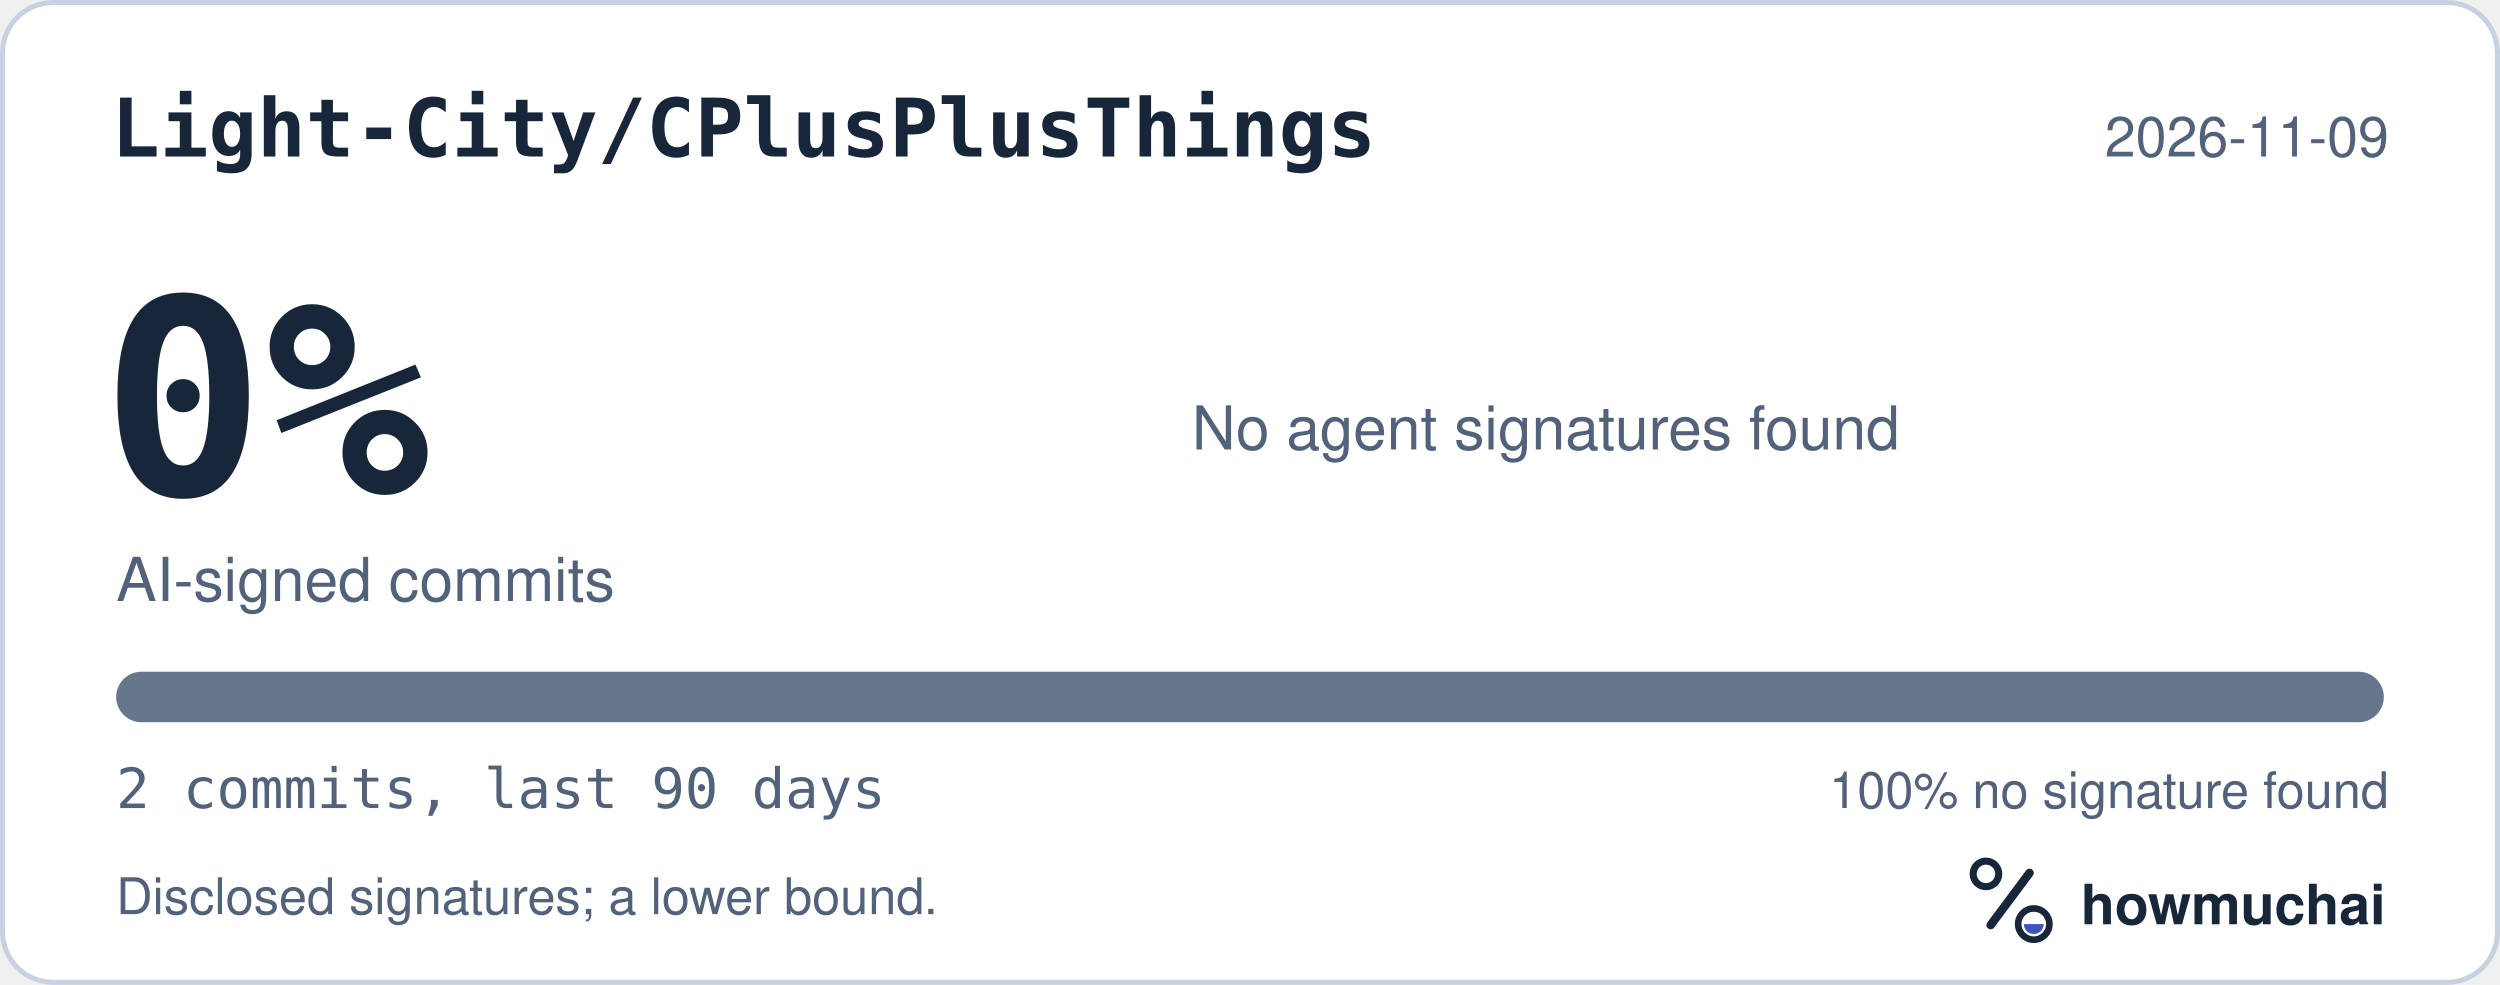
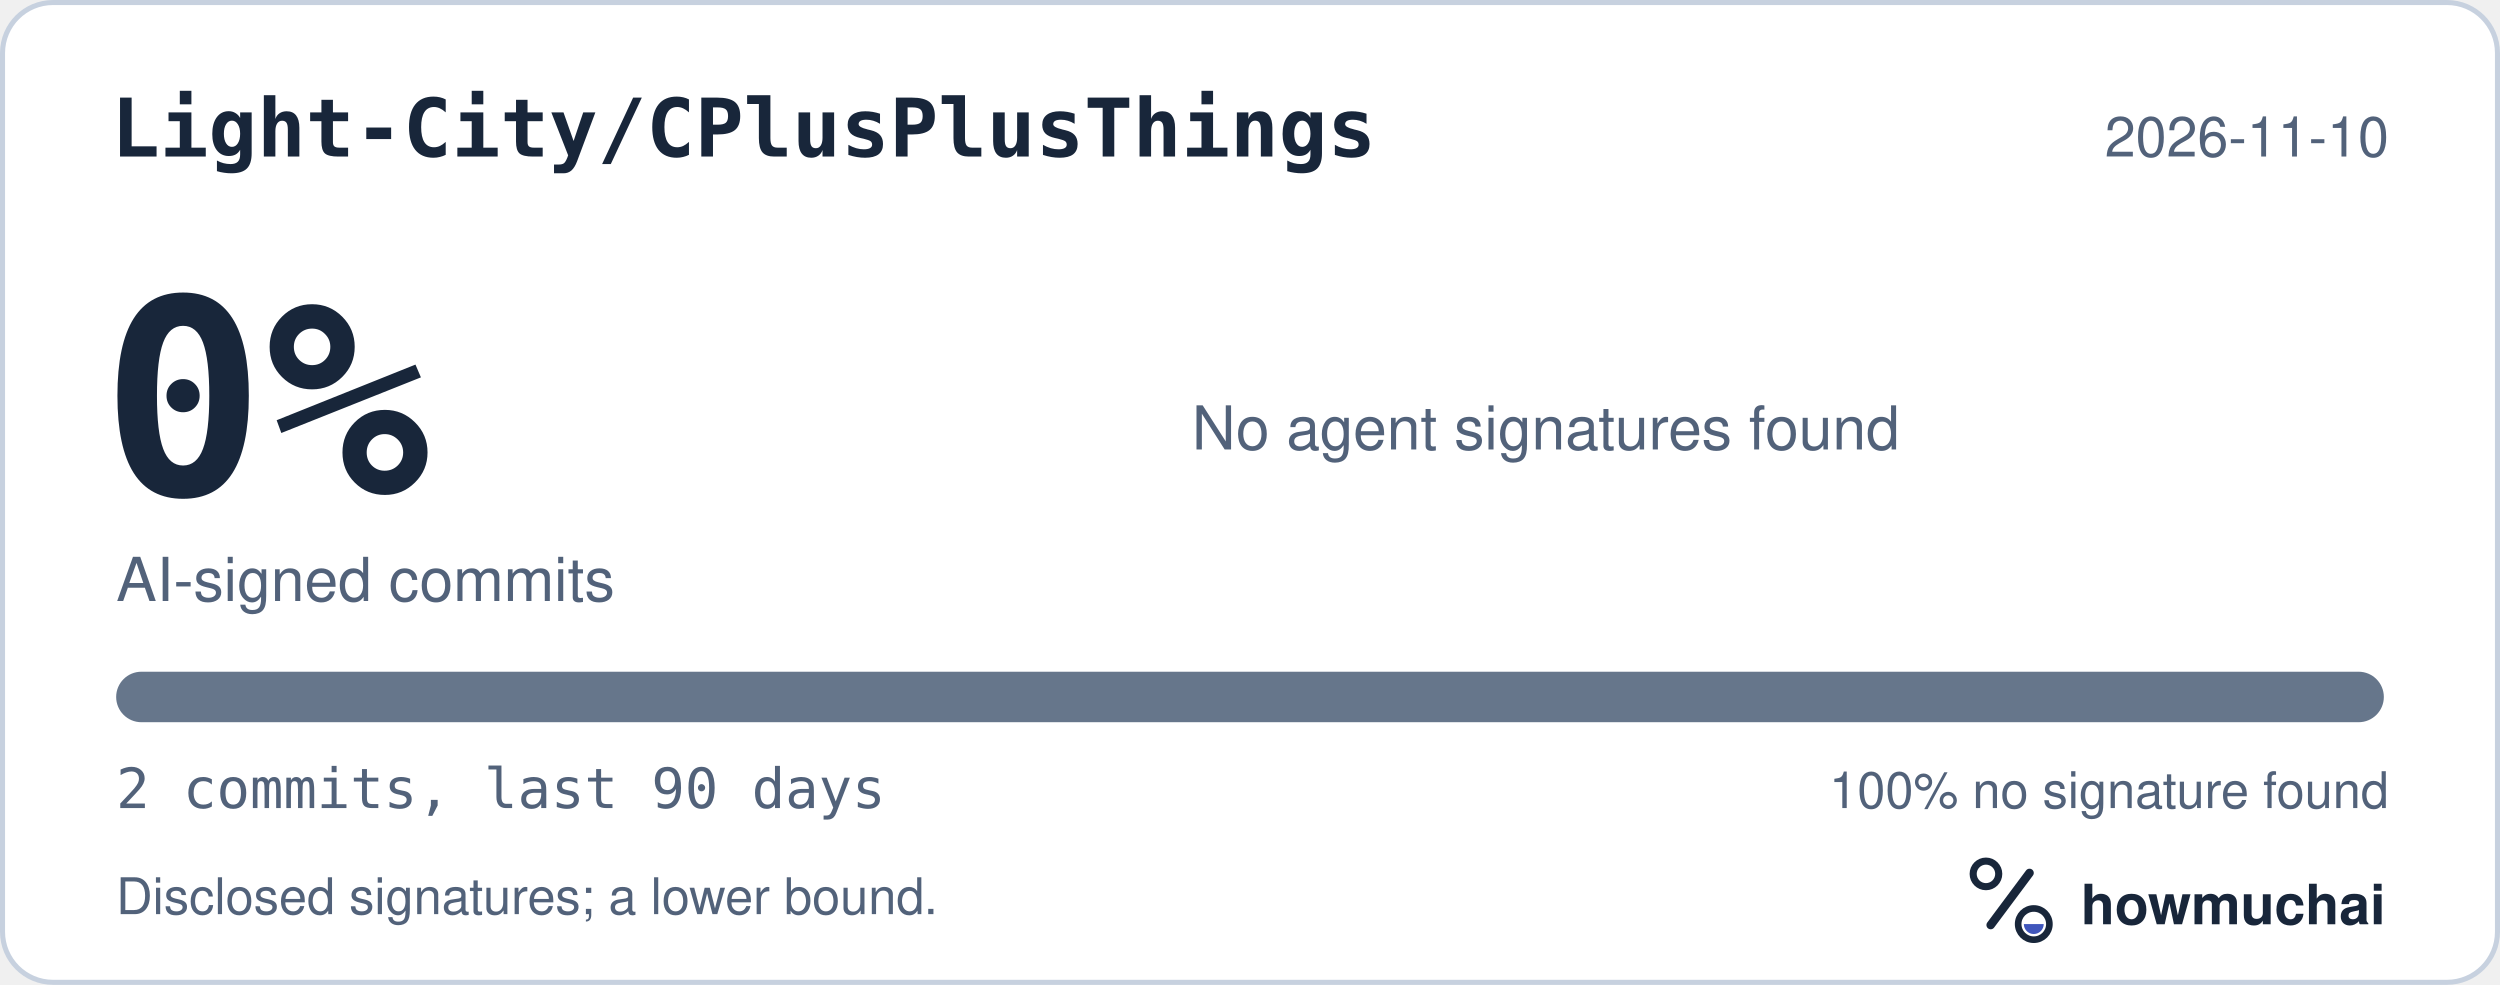
<svg xmlns="http://www.w3.org/2000/svg" width="495" height="195" viewBox="0 0 495 195" role="img" aria-labelledby="hm-t hm-d">
  <rect x="0.5" y="0.5" width="494" height="194" rx="10" fill="#FFFFFF" stroke="#C7D1DF" />
  <text x="22" y="31" fill="#18263A" font-family="ui-monospace, SF Mono, Menlo, Consolas, IBM Plex Mono, monospace" font-size="16" font-weight="600">Light-City/CPlusPlusThings</text>
-   <text x="473" y="31" fill="#52627A" font-family="-apple-system, BlinkMacSystemFont, Segoe UI, Helvetica, Arial, Fira Sans, sans-serif" font-size="11" text-anchor="end">2026-11-09</text>
+   <text x="473" y="31" fill="#52627A" font-family="-apple-system, BlinkMacSystemFont, Segoe UI, Helvetica, Arial, Fira Sans, sans-serif" font-size="11" text-anchor="end">2026-11-10</text>
  <text x="20" y="98" fill="#18263A" font-family="ui-monospace, SF Mono, Menlo, Consolas, IBM Plex Mono, monospace" font-size="54" font-weight="700">0%</text>
  <text x="23" y="119" fill="#52627A" font-family="-apple-system, BlinkMacSystemFont, Segoe UI, Helvetica, Arial, Fira Sans, sans-serif" font-size="12">AI-signed commits</text>
  <text x="236" y="89" fill="#52627A" font-family="-apple-system, BlinkMacSystemFont, Segoe UI, Helvetica, Arial, Fira Sans, sans-serif" font-size="12">No agent signatures found</text>
  <defs>
    <clipPath id="hm-bar">
      <rect x="23" y="133" width="449" height="10" rx="5" />
    </clipPath>
  </defs>
  <rect x="23" y="133" width="449" height="10" rx="5" fill="#66768B" />
  <g clip-path="url(#hm-bar)" />
  <text x="23" y="160" fill="#52627A" font-family="ui-monospace, SF Mono, Menlo, Consolas, IBM Plex Mono, monospace" font-size="11">2 commits, last 90 days</text>
  <text x="473" y="160" fill="#52627A" font-family="-apple-system, BlinkMacSystemFont, Segoe UI, Helvetica, Arial, Fira Sans, sans-serif" font-size="10" text-anchor="end">100% no signature found</text>
  <text x="23" y="181" fill="#52627A" font-family="-apple-system, BlinkMacSystemFont, Segoe UI, Helvetica, Arial, Fira Sans, sans-serif" font-size="10">Disclosed signatures; a lower bound.</text>
  <g transform="translate(386 166) scale(0.046875)">
    <circle cx="154" cy="150" r="54" fill="none" stroke="#18263A" stroke-width="30" />
    <path d="M174 366 338 146" fill="none" stroke="#18263A" stroke-width="36" stroke-linecap="round" />
    <circle cx="356" cy="362" r="66" fill="none" stroke="#18263A" stroke-width="28" />
    <path d="M314 362a42 42 0 0 0 84 0Z" fill="#4056BC" />
  </g>
  <text x="412" y="183" fill="#18263A" font-family="-apple-system, BlinkMacSystemFont, Segoe UI, Helvetica, Arial, Fira Sans, sans-serif" font-size="11" font-weight="650">howmuchai</text>
</svg>
